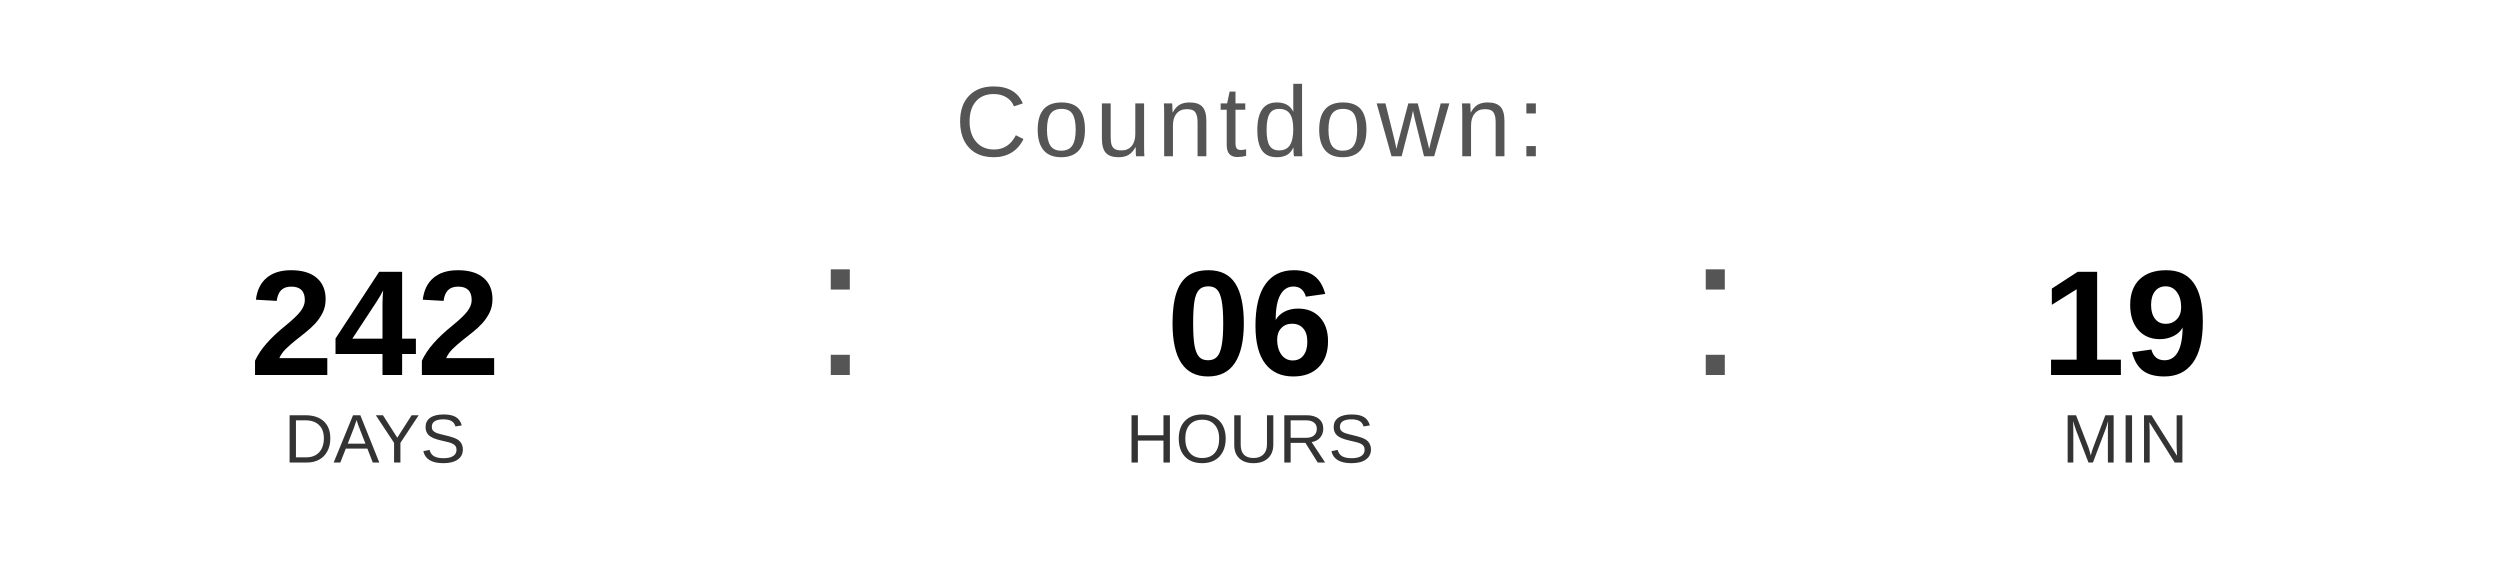
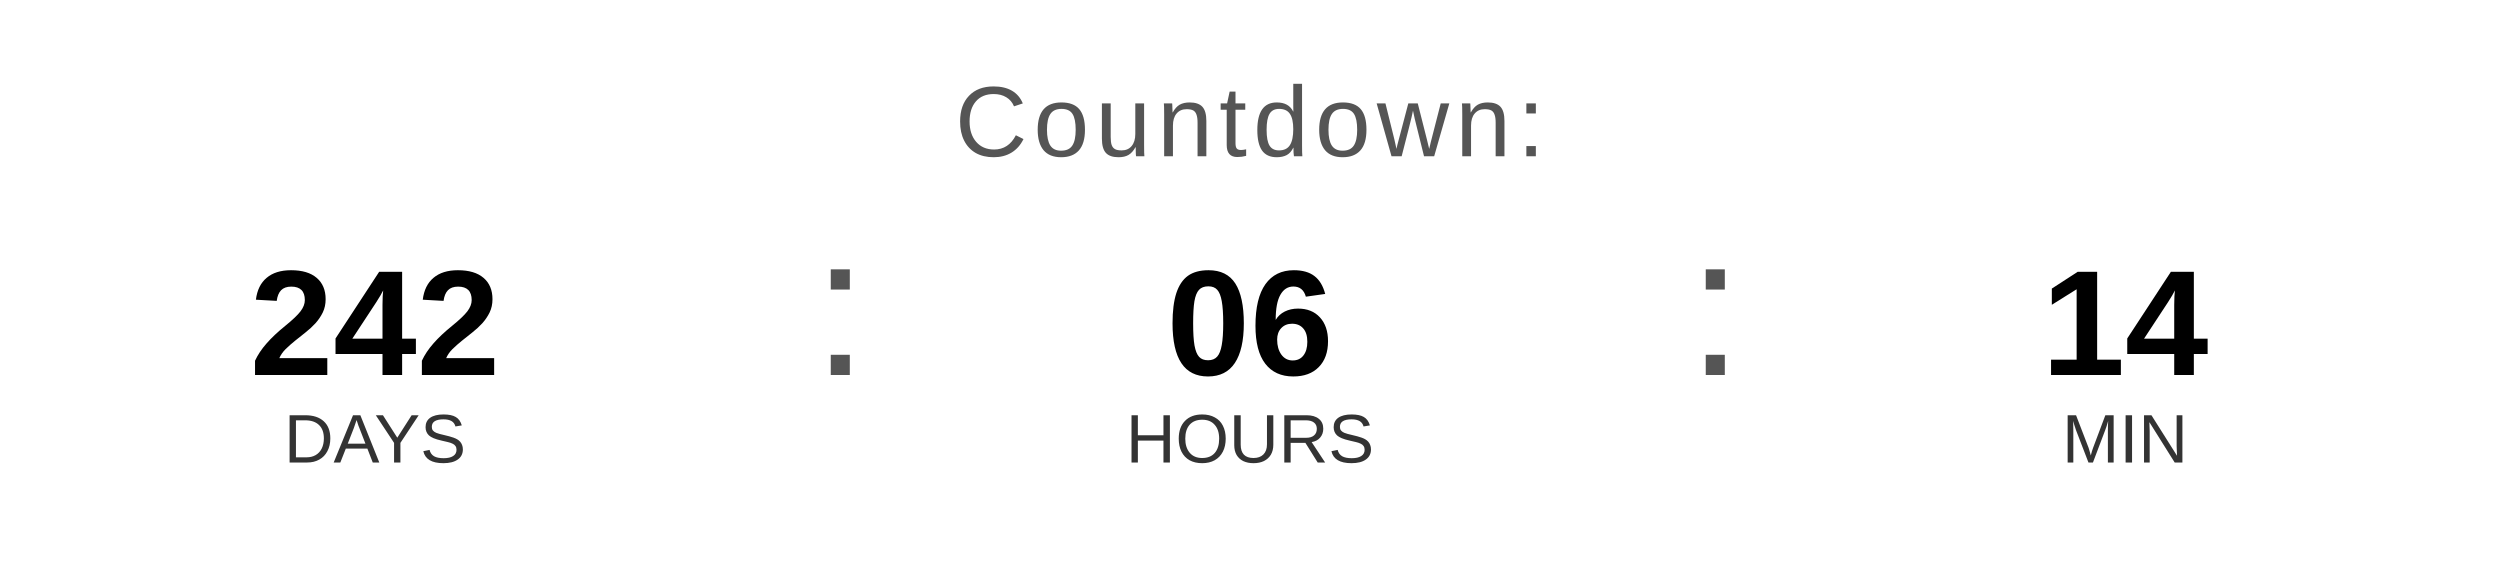
<svg xmlns="http://www.w3.org/2000/svg" width="400" height="90" viewBox="0 0 400 90">
  <text x="200" y="25" font-family="Arial, Helvetica, sans-serif" font-size="16" fill="#555555" text-anchor="middle" letter-spacing="1">
    Countdown:
  </text>
  <text x="60" y="60" font-family="Arial, Helvetica, sans-serif" font-size="24" font-weight="bold" fill="#000000" text-anchor="middle">242</text>
  <text x="60" y="74" font-family="Arial, Helvetica, sans-serif" font-size="11" fill="#333333" text-anchor="middle">DAYS</text>
  <text x="130" y="60" font-family="Arial, sans-serif" font-size="32" fill="#555555">:</text>
  <text x="200" y="60" font-family="Arial, Helvetica, sans-serif" font-size="24" font-weight="bold" fill="#000000" text-anchor="middle">06</text>
  <text x="200" y="74" font-family="Arial, Helvetica, sans-serif" font-size="11" fill="#333333" text-anchor="middle">HOURS</text>
  <text x="270" y="60" font-family="Arial, sans-serif" font-size="32" fill="#555555">:</text>
-   <text x="340" y="60" font-family="Arial, Helvetica, sans-serif" font-size="24" font-weight="bold" fill="#000000" text-anchor="middle">19</text>
+   <text x="340" y="60" font-family="Arial, Helvetica, sans-serif" font-size="24" font-weight="bold" fill="#000000" text-anchor="middle">14</text>
  <text x="340" y="74" font-family="Arial, Helvetica, sans-serif" font-size="11" fill="#333333" text-anchor="middle">MIN</text>
</svg>
